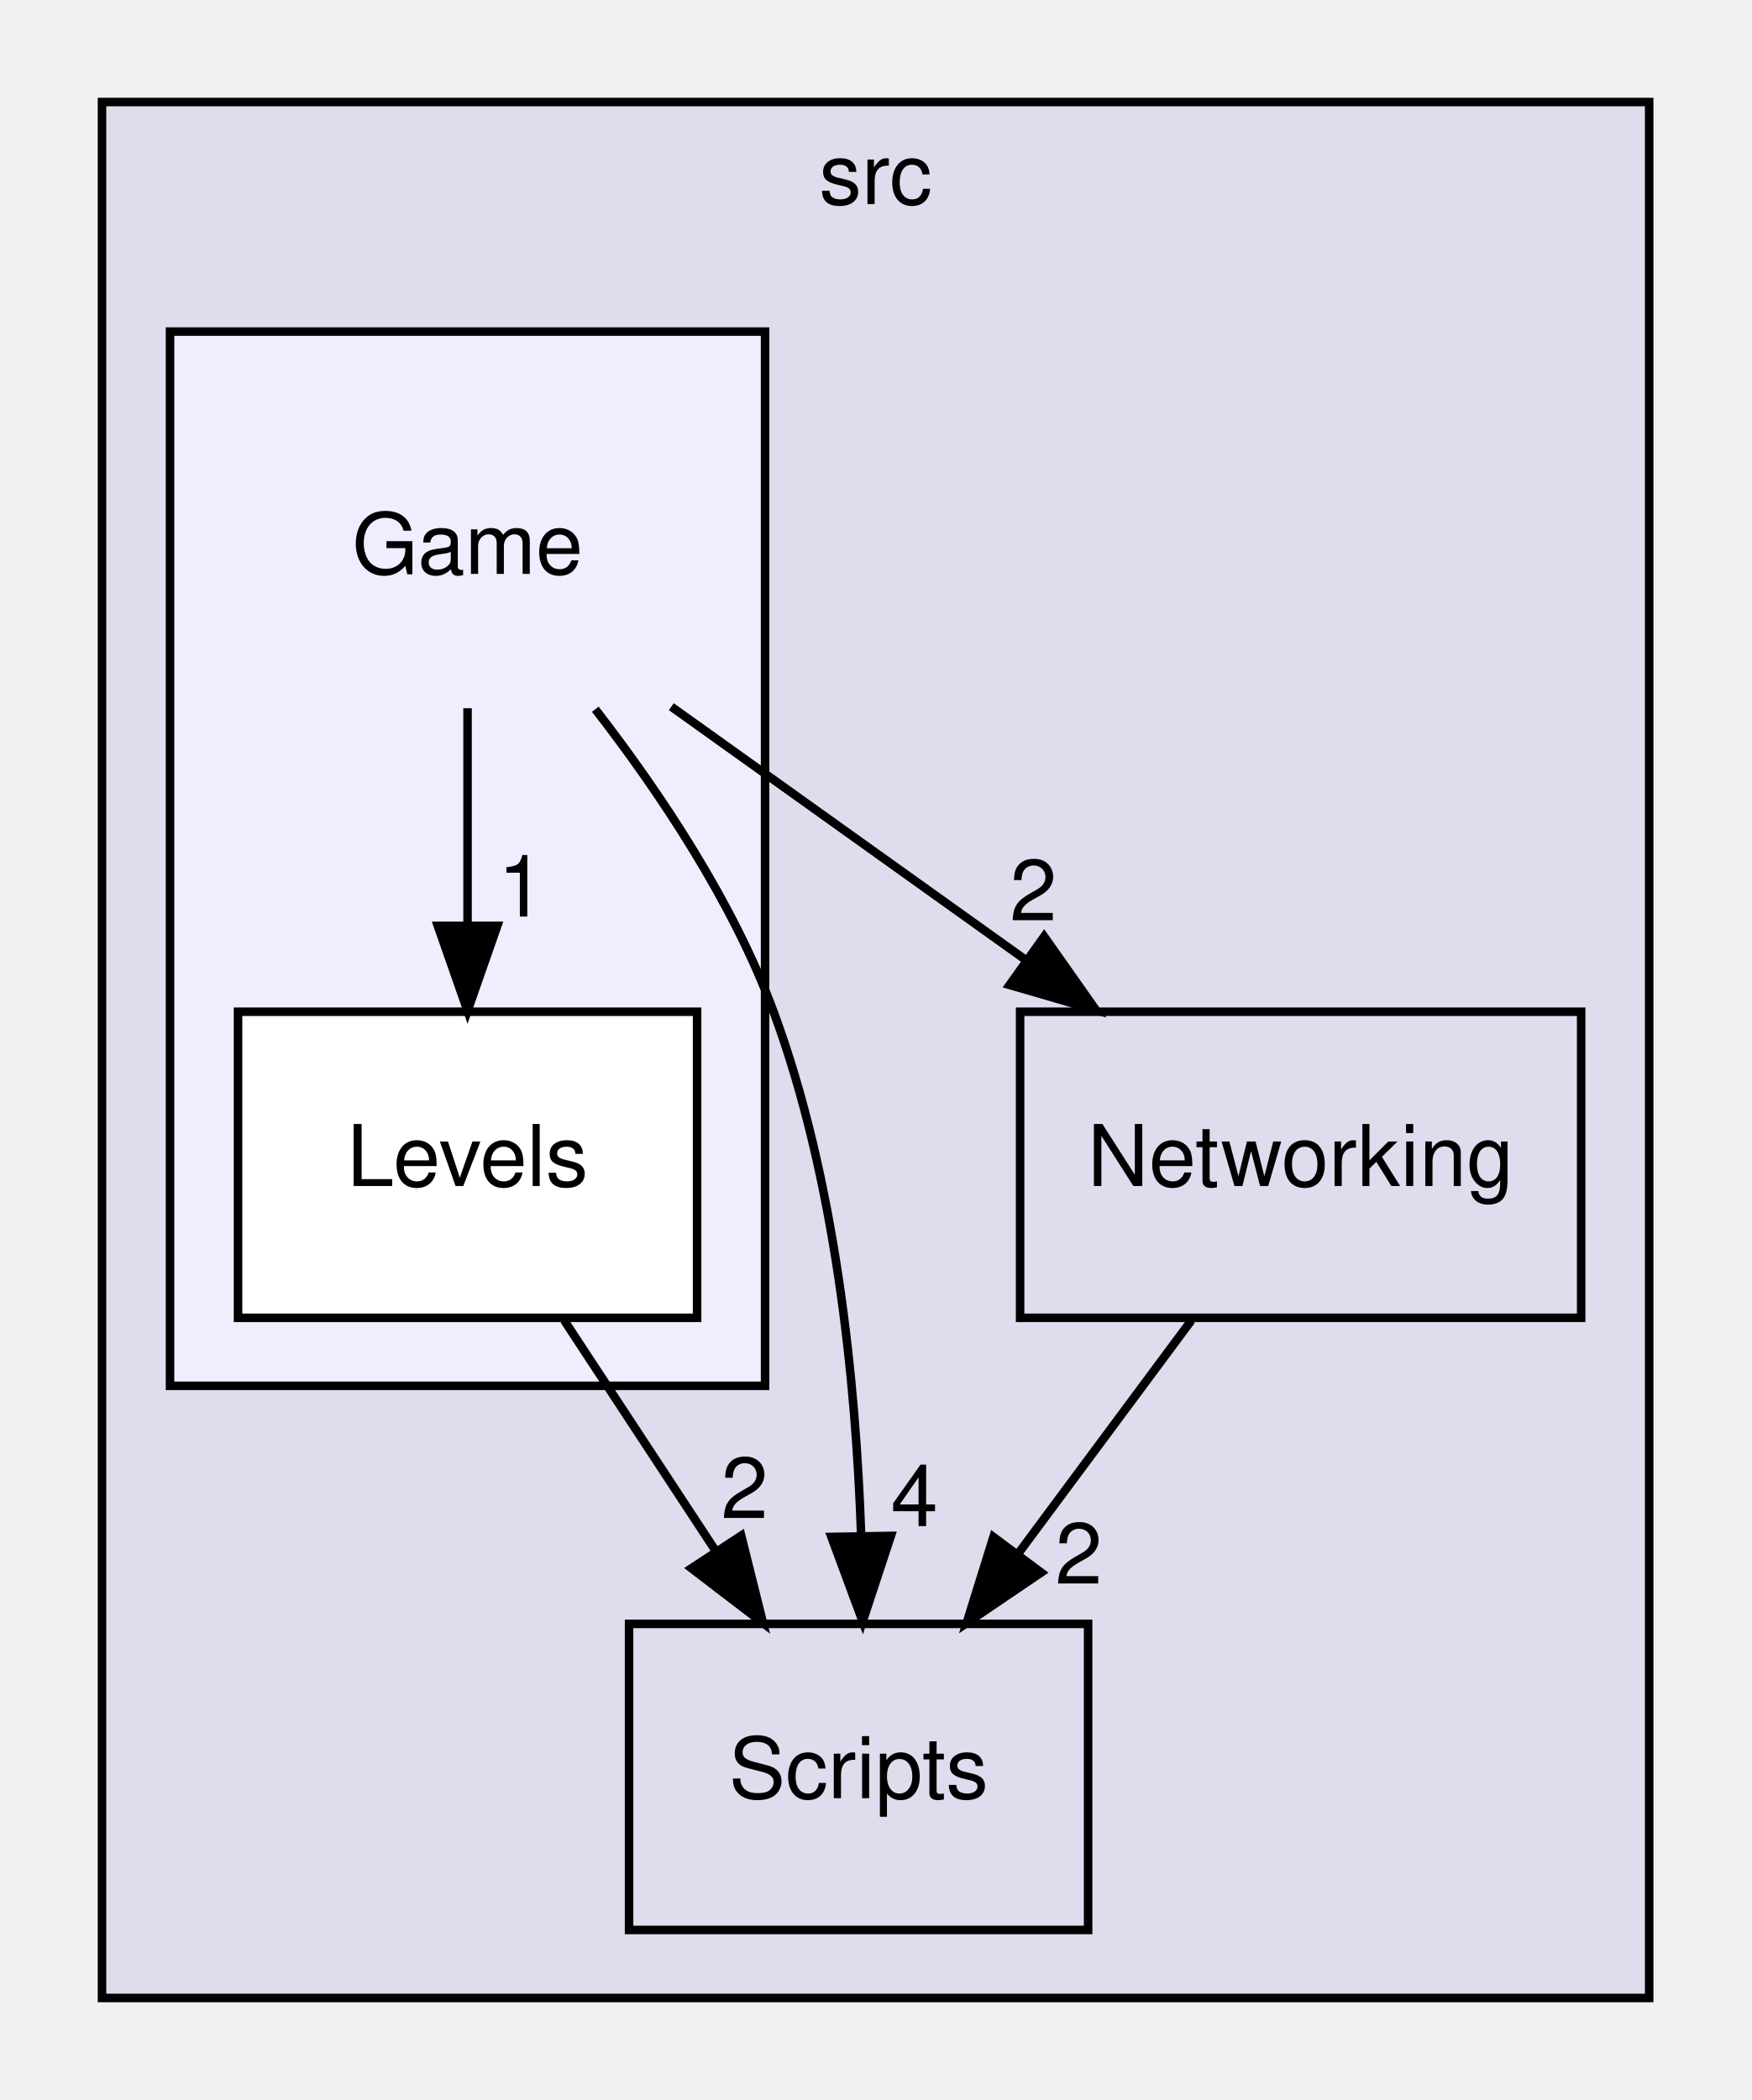
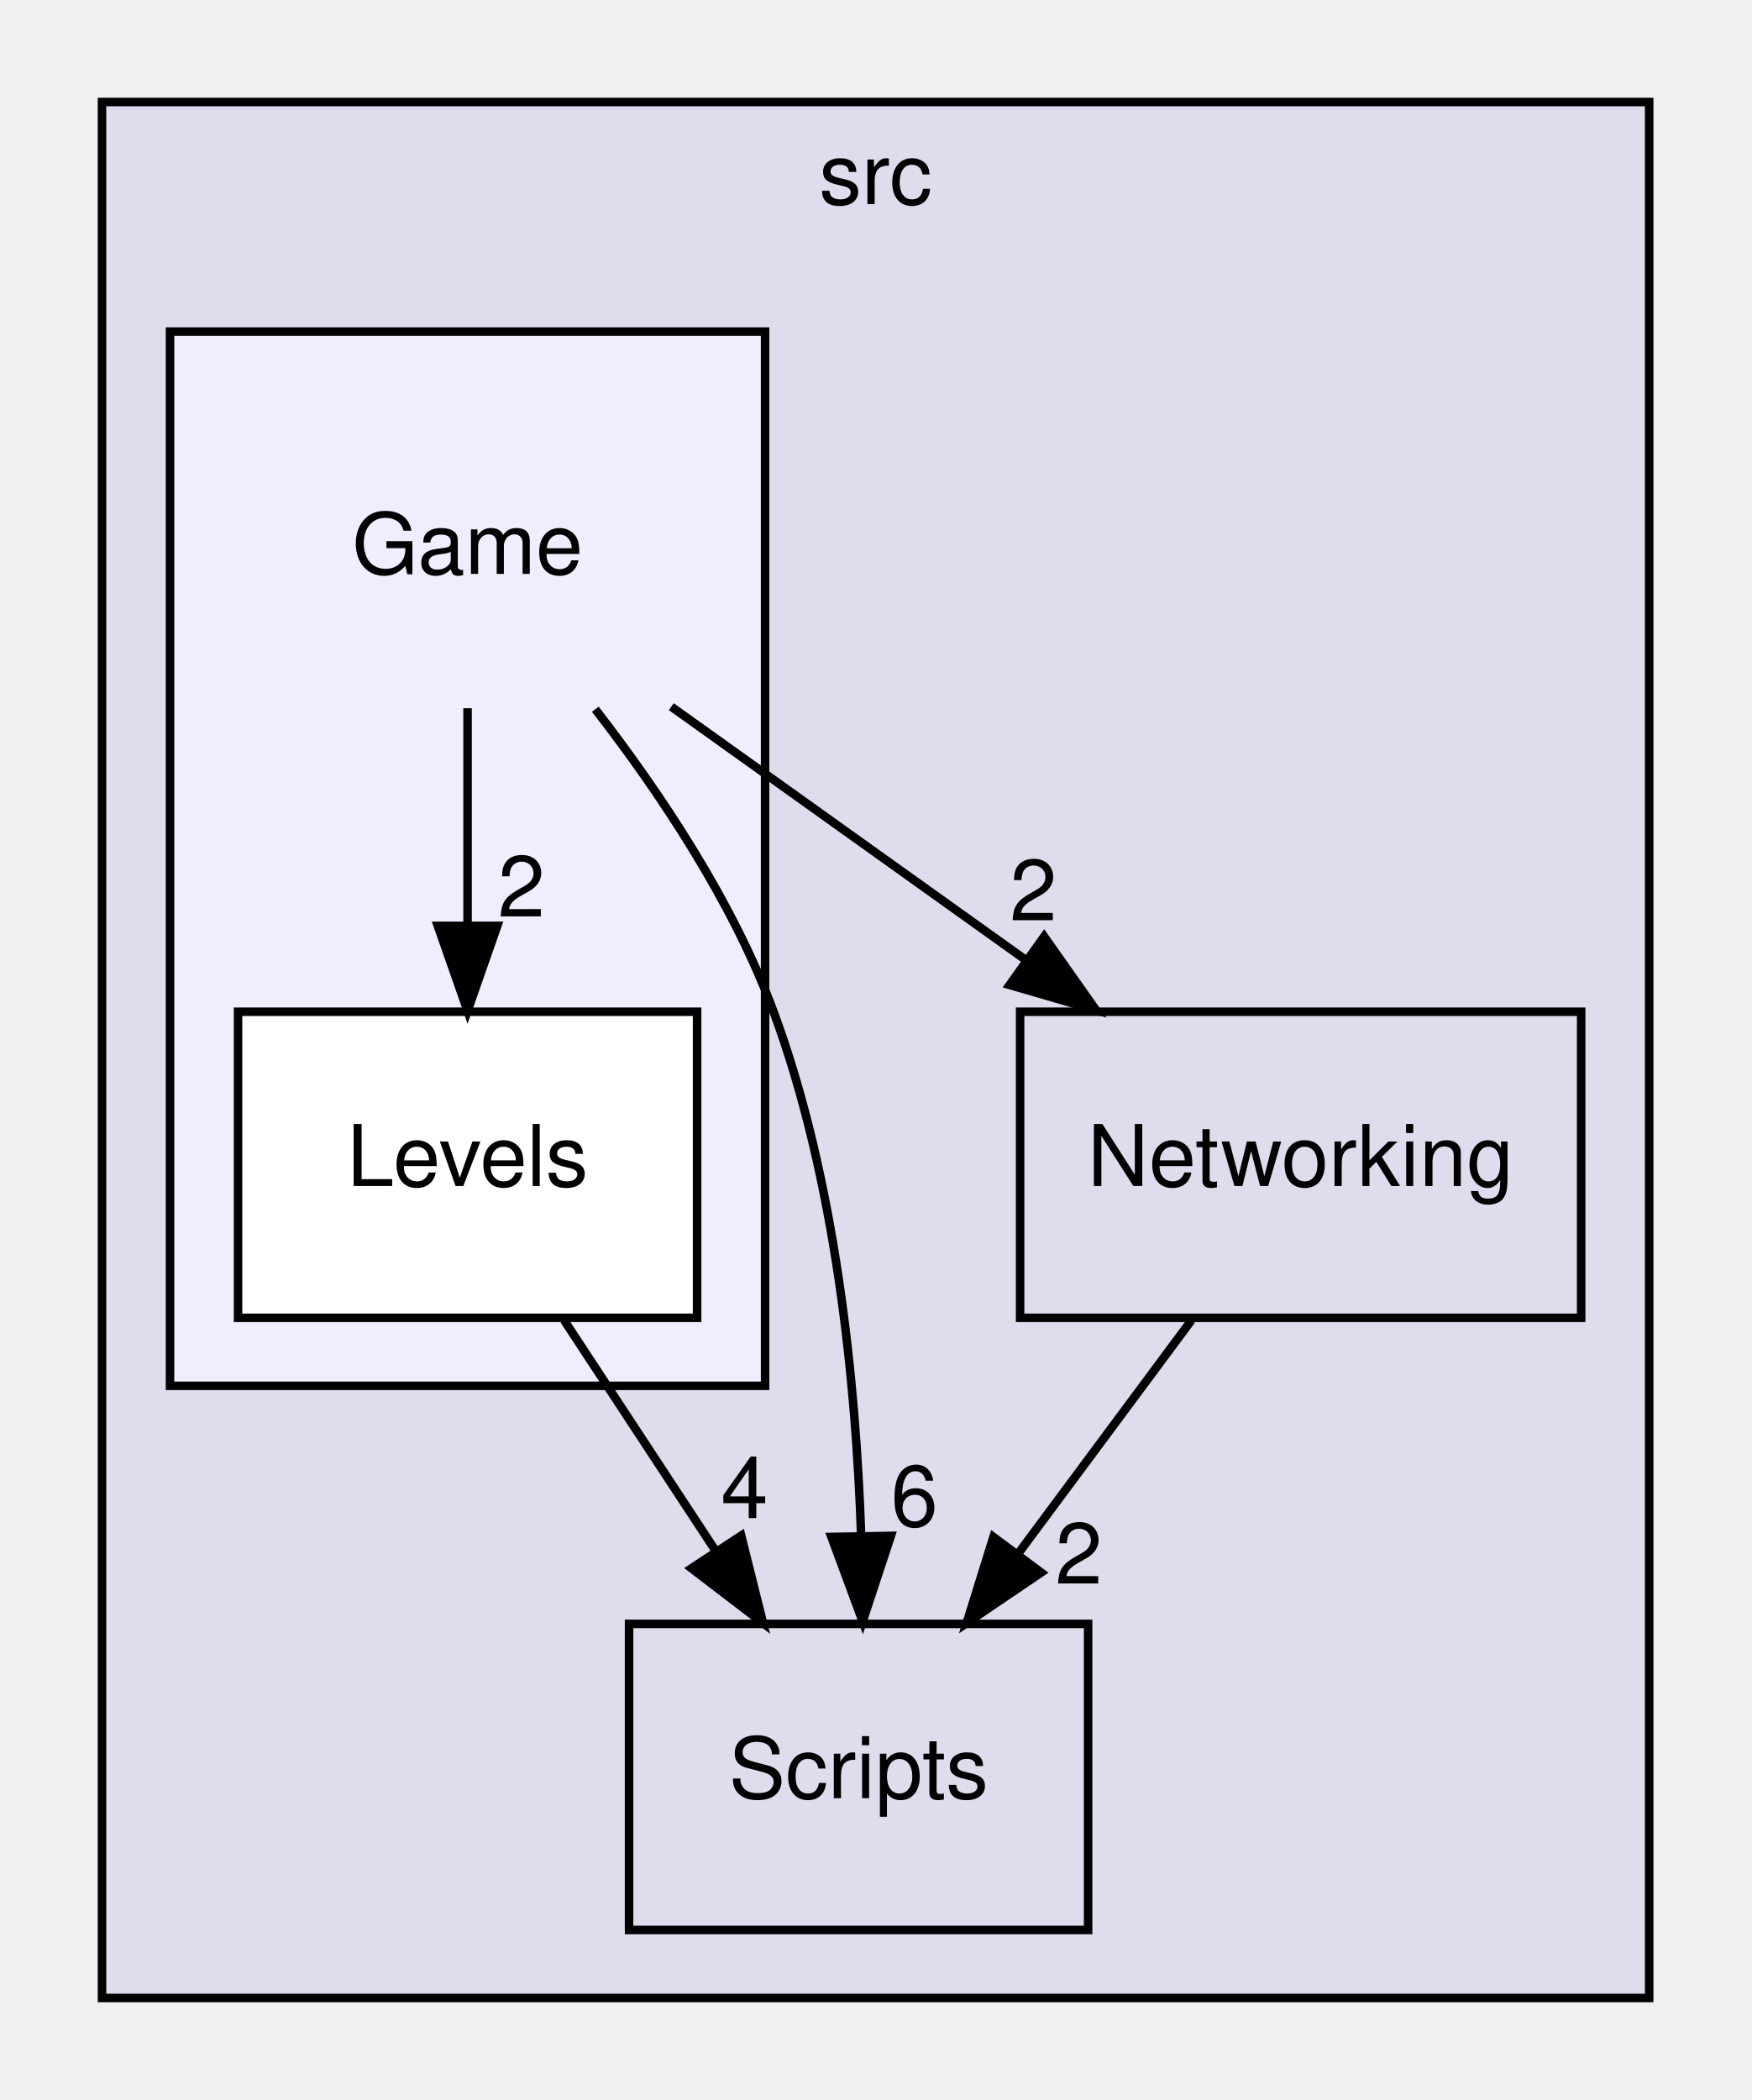
<svg xmlns="http://www.w3.org/2000/svg" xmlns:xlink="http://www.w3.org/1999/xlink" width="206pt" height="247pt" viewBox="0.00 0.00 206.00 247.00">
  <g id="graph0" class="graph" transform="scale(1 1) rotate(0) translate(4 243)">
    <g id="clust1" class="cluster">
      <g id="a_clust1">
        <a xlink:href="dir_68267d1309a1af8e8297ef4c3efbcdba.html" target="_top" xlink:title="src">
          <polygon fill="#ddddee" stroke="black" points="8,-8 8,-231 190,-231 190,-8 8,-8" />
          <text text-anchor="middle" x="99" y="-219" font-family="Helvetica,sans-Serif" font-size="10.00">src</text>
        </a>
      </g>
    </g>
    <g id="clust2" class="cluster">
      <g id="a_clust2">
        <a xlink:href="dir_b43036362fece0f978c3c8156df55d19.html" target="_top">
          <polygon fill="#eeeeff" stroke="black" points="16,-80 16,-204 86,-204 86,-80 16,-80" />
        </a>
      </g>
    </g>
    <g id="node1" class="node">
      <g id="a_node1">
        <a xlink:href="dir_3ac9928fc2e7e2cbc53db7c1a11acda2.html" target="_top" xlink:title="Scripts">
          <polygon fill="none" stroke="black" points="124,-52 70,-52 70,-16 124,-16 124,-52" />
          <text text-anchor="middle" x="97" y="-31.5" font-family="Helvetica,sans-Serif" font-size="10.00">Scripts</text>
        </a>
      </g>
    </g>
    <g id="node2" class="node">
      <g id="a_node2">
        <a xlink:href="dir_bd51a612c92e41a52efc1573706495c8.html" target="_top" xlink:title="Networking">
          <polygon fill="none" stroke="black" points="182,-124 116,-124 116,-88 182,-88 182,-124" />
          <text text-anchor="middle" x="149" y="-103.5" font-family="Helvetica,sans-Serif" font-size="10.00">Networking</text>
        </a>
      </g>
    </g>
    <g id="edge4" class="edge">
      <path fill="none" stroke="black" d="M136.15,-87.7C129.97,-79.39 122.46,-69.28 115.68,-60.14" />
      <polygon fill="black" stroke="black" points="118.48,-58.04 109.71,-52.1 112.86,-62.22 118.48,-58.04" />
      <g id="a_edge4-headlabel">
        <a xlink:href="dir_000003_000004.html" target="_top" xlink:title="2">
          <text text-anchor="middle" x="122.9" y="-56.74" font-family="Helvetica,sans-Serif" font-size="10.00">2</text>
        </a>
      </g>
    </g>
    <g id="node3" class="node">
      <text text-anchor="middle" x="51" y="-175.5" font-family="Helvetica,sans-Serif" font-size="10.00">Game</text>
    </g>
    <g id="edge1" class="edge">
      <path fill="none" stroke="black" d="M66.03,-159.58C73.62,-149.78 82.22,-136.94 87,-124 94.32,-104.22 96.69,-80.42 97.3,-62.41" />
      <polygon fill="black" stroke="black" points="100.8,-62.35 97.48,-52.29 93.8,-62.23 100.8,-62.35" />
      <g id="a_edge1-headlabel">
-         <a xlink:href="dir_000001_000004.html" target="_top" xlink:title="4">
-           <text text-anchor="middle" x="103.57" y="-63.5" font-family="Helvetica,sans-Serif" font-size="10.00">4</text>
+         <a xlink:href="dir_000001_000004.html" target="_top" xlink:title="6">
+           <text text-anchor="middle" x="103.57" y="-63.5" font-family="Helvetica,sans-Serif" font-size="10.00">6</text>
        </a>
      </g>
    </g>
    <g id="edge3" class="edge">
      <path fill="none" stroke="black" d="M74.97,-159.88C87.55,-150.89 103.13,-139.76 116.75,-130.03" />
      <polygon fill="black" stroke="black" points="118.83,-132.85 124.93,-124.19 114.76,-127.15 118.83,-132.85" />
      <g id="a_edge3-headlabel">
        <a xlink:href="dir_000001_000003.html" target="_top" xlink:title="2">
          <text text-anchor="middle" x="117.56" y="-134.75" font-family="Helvetica,sans-Serif" font-size="10.00">2</text>
        </a>
      </g>
    </g>
    <g id="node4" class="node">
      <g id="a_node4">
        <a xlink:href="dir_676624d39155e642f7363158200b00e6.html" target="_top" xlink:title="Levels">
          <polygon fill="white" stroke="black" points="78,-124 24,-124 24,-88 78,-88 78,-124" />
          <text text-anchor="middle" x="51" y="-103.5" font-family="Helvetica,sans-Serif" font-size="10.00">Levels</text>
        </a>
      </g>
    </g>
    <g id="edge2" class="edge">
      <path fill="none" stroke="black" d="M51,-159.7C51,-151.98 51,-142.71 51,-134.11" />
      <polygon fill="black" stroke="black" points="54.5,-134.1 51,-124.1 47.5,-134.1 54.5,-134.1" />
      <g id="a_edge2-headlabel">
-         <a xlink:href="dir_000001_000002.html" target="_top" xlink:title="1">
-           <text text-anchor="middle" x="57.34" y="-135.2" font-family="Helvetica,sans-Serif" font-size="10.00">1</text>
+         <a xlink:href="dir_000001_000002.html" target="_top" xlink:title="2">
+           <text text-anchor="middle" x="57.34" y="-135.2" font-family="Helvetica,sans-Serif" font-size="10.00">2</text>
        </a>
      </g>
    </g>
    <g id="edge5" class="edge">
      <path fill="none" stroke="black" d="M62.37,-87.7C67.72,-79.56 74.2,-69.69 80.11,-60.7" />
      <polygon fill="black" stroke="black" points="83.19,-62.38 85.76,-52.1 77.34,-58.54 83.19,-62.38" />
      <g id="a_edge5-headlabel">
-         <a xlink:href="dir_000002_000004.html" target="_top" xlink:title="2">
-           <text text-anchor="middle" x="83.59" y="-64.45" font-family="Helvetica,sans-Serif" font-size="10.00">2</text>
+         <a xlink:href="dir_000002_000004.html" target="_top" xlink:title="4">
+           <text text-anchor="middle" x="83.59" y="-64.45" font-family="Helvetica,sans-Serif" font-size="10.00">4</text>
        </a>
      </g>
    </g>
  </g>
</svg>
